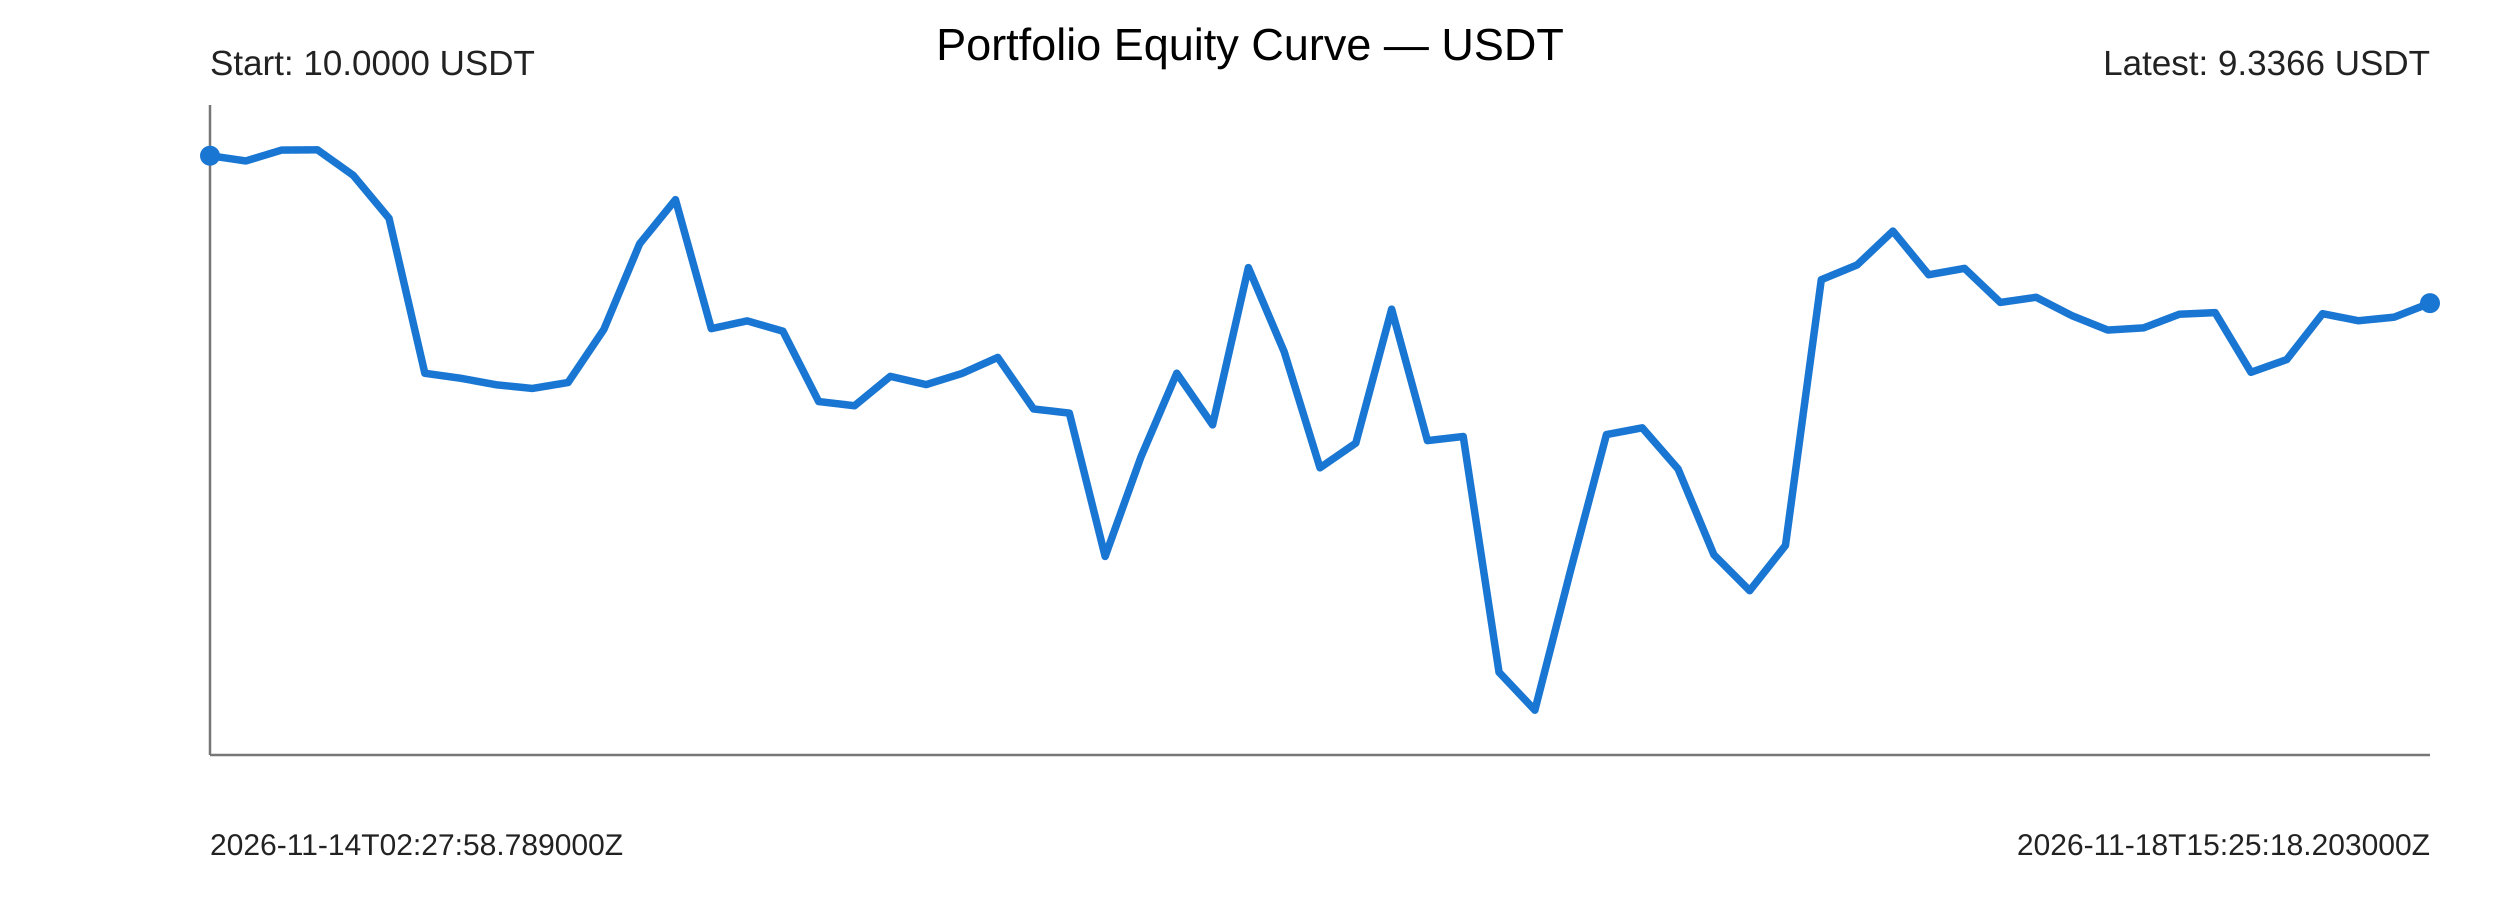
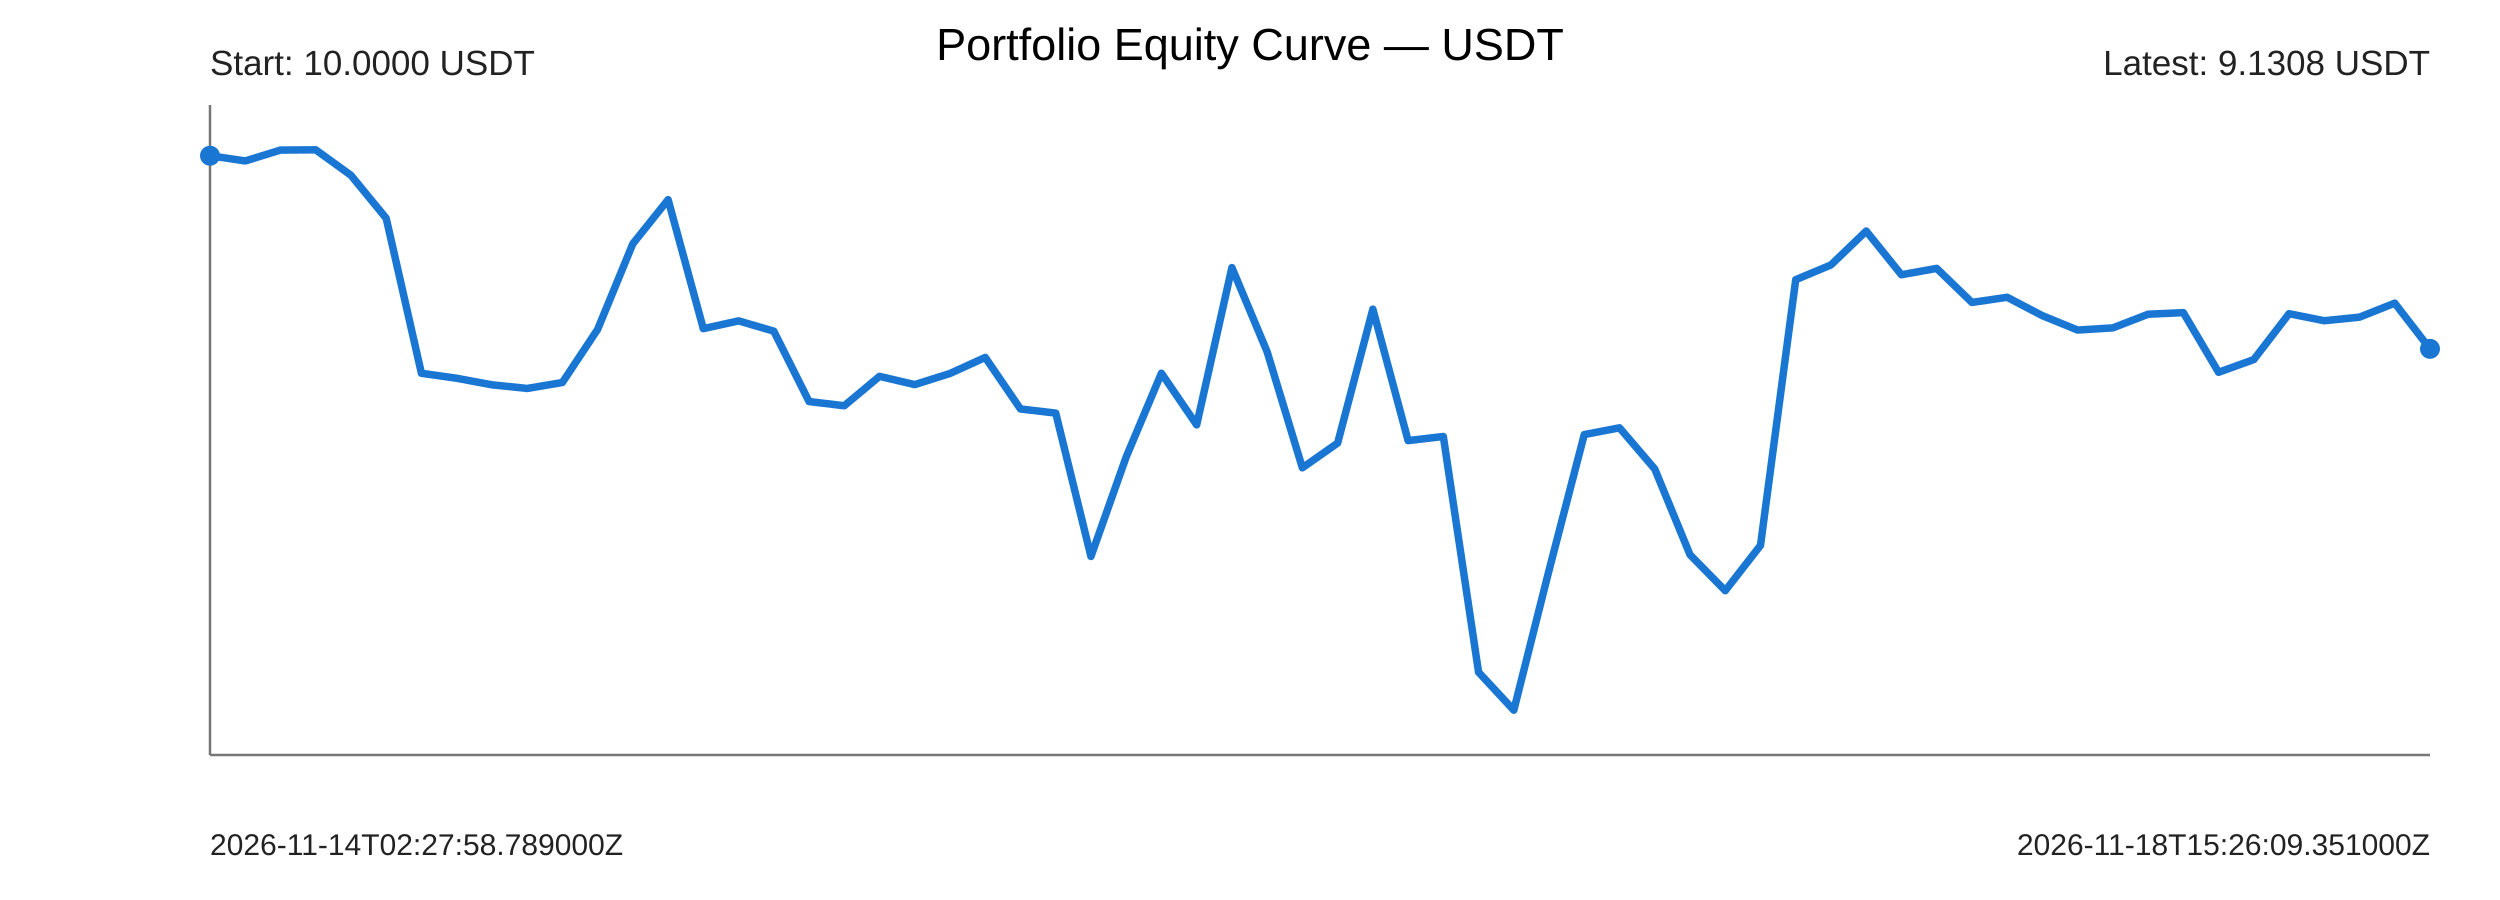
<svg xmlns="http://www.w3.org/2000/svg" width="1000" height="360" viewBox="0 0 1000 360">
  <rect width="100%" height="100%" fill="#ffffff" />
  <text x="500" y="24" text-anchor="middle" font-size="18" font-family="Arial">Portfolio Equity Curve — USDT</text>
  <g font-family="Arial" fill="#222">
    <line x1="84" y1="302" x2="972" y2="302" stroke="#777" stroke-width="1" />
    <line x1="84" y1="42" x2="84" y2="302" stroke="#777" stroke-width="1" />
-     <polyline points="84.00,62.29 98.32,64.38 112.65,60.03 126.97,59.93 141.29,70.13 155.61,87.32 169.94,149.31 184.26,151.30 198.58,153.93 212.90,155.38 227.23,153.00 241.55,131.76 255.87,97.49 270.19,79.87 284.52,131.46 298.84,128.35 313.16,132.47 327.48,160.62 341.81,162.30 356.13,150.54 370.45,153.84 384.77,149.39 399.10,142.97 413.42,163.59 427.74,165.24 442.06,222.57 456.39,182.76 470.71,149.29 485.03,169.94 499.35,107.04 513.68,140.73 528.00,187.12 542.32,177.23 556.65,123.67 570.97,176.24 585.29,174.60 599.61,268.89 613.94,284.07 628.26,228.08 642.58,173.83 656.90,171.13 671.23,187.59 685.55,221.89 699.87,236.27 714.19,218.17 728.52,111.87 742.84,105.98 757.16,92.43 771.48,109.90 785.81,107.35 800.13,120.97 814.45,118.91 828.77,126.27 843.10,132.02 857.42,131.15 871.74,125.69 886.06,125.05 900.39,148.92 914.71,143.82 929.03,125.48 943.35,128.29 957.68,126.86 972.00,121.26" fill="none" stroke="#1976d2" stroke-width="3" stroke-linejoin="round" stroke-linecap="round" />
+     <polyline points="84.00,62.29 98.10,64.38 112.19,60.03 126.29,59.93 140.38,70.13 154.48,87.32 168.57,149.31 182.67,151.30 196.76,153.93 210.86,155.38 224.95,153.00 239.05,131.76 253.14,97.49 267.24,79.87 281.33,131.46 295.43,128.35 309.52,132.47 323.62,160.62 337.71,162.30 351.81,150.54 365.90,153.84 380.00,149.39 394.10,142.97 408.19,163.59 422.29,165.24 436.38,222.57 450.48,182.76 464.57,149.29 478.67,169.94 492.76,107.04 506.86,140.73 520.95,187.12 535.05,177.23 549.14,123.67 563.24,176.24 577.33,174.60 591.43,268.89 605.52,284.07 619.62,228.08 633.71,173.83 647.81,171.13 661.90,187.59 676.00,221.89 690.10,236.27 704.19,218.17 718.29,111.87 732.38,105.98 746.48,92.43 760.57,109.90 774.67,107.35 788.76,120.97 802.86,118.91 816.95,126.27 831.05,132.02 845.14,131.15 859.24,125.69 873.33,125.05 887.43,148.92 901.52,143.82 915.62,125.48 929.71,128.29 943.81,126.86 957.90,121.26 972.00,139.54" fill="none" stroke="#1976d2" stroke-width="3" stroke-linejoin="round" stroke-linecap="round" />
    <circle cx="84" cy="62.29" r="4" fill="#1976d2" />
-     <circle cx="972" cy="121.26" r="4" fill="#1976d2" />
+     <circle cx="972" cy="139.54" r="4" fill="#1976d2" />
    <text x="84" y="30" font-size="14">Start: 10.0000 USDT</text>
-     <text x="972" y="30" text-anchor="end" font-size="14">Latest: 9.3366 USDT</text>
+     <text x="972" y="30" text-anchor="end" font-size="14">Latest: 9.1308 USDT</text>
    <text x="84" y="342" font-size="12">2026-11-14T02:27:58.789000Z</text>
-     <text x="972" y="342" text-anchor="end" font-size="12">2026-11-18T15:25:18.203000Z</text>
+     <text x="972" y="342" text-anchor="end" font-size="12">2026-11-18T15:26:09.351000Z</text>
  </g>
</svg>
